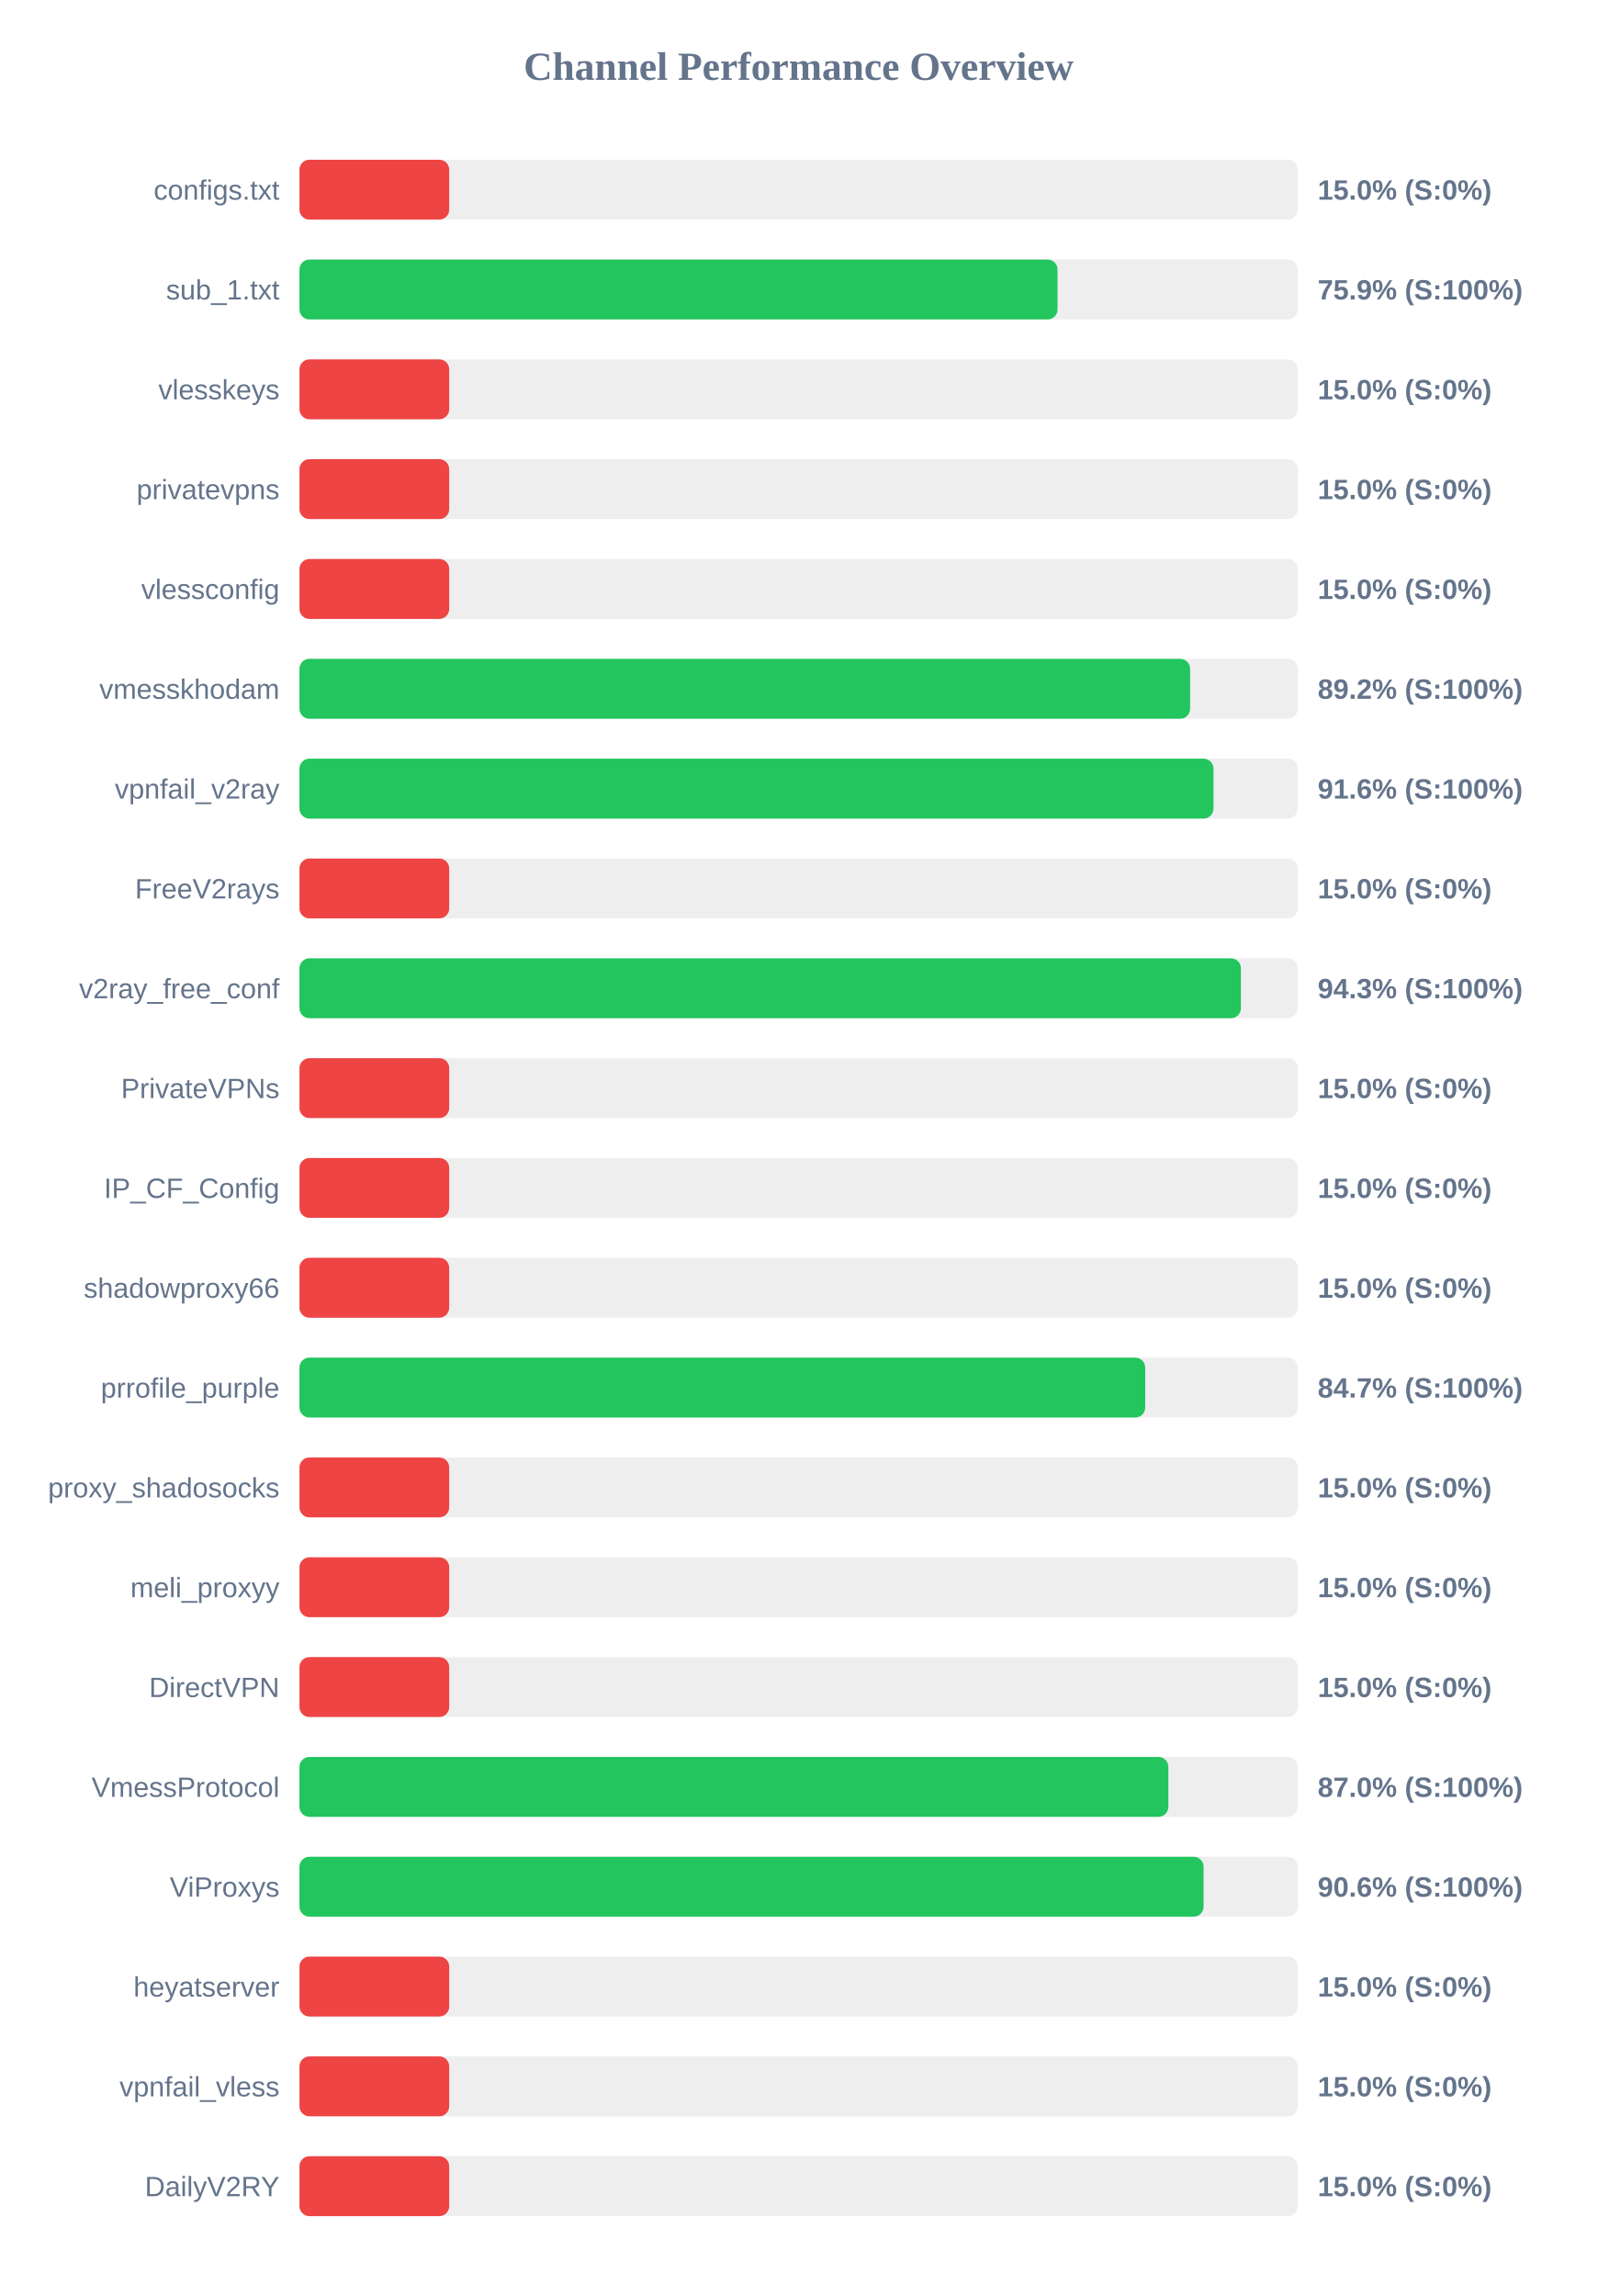
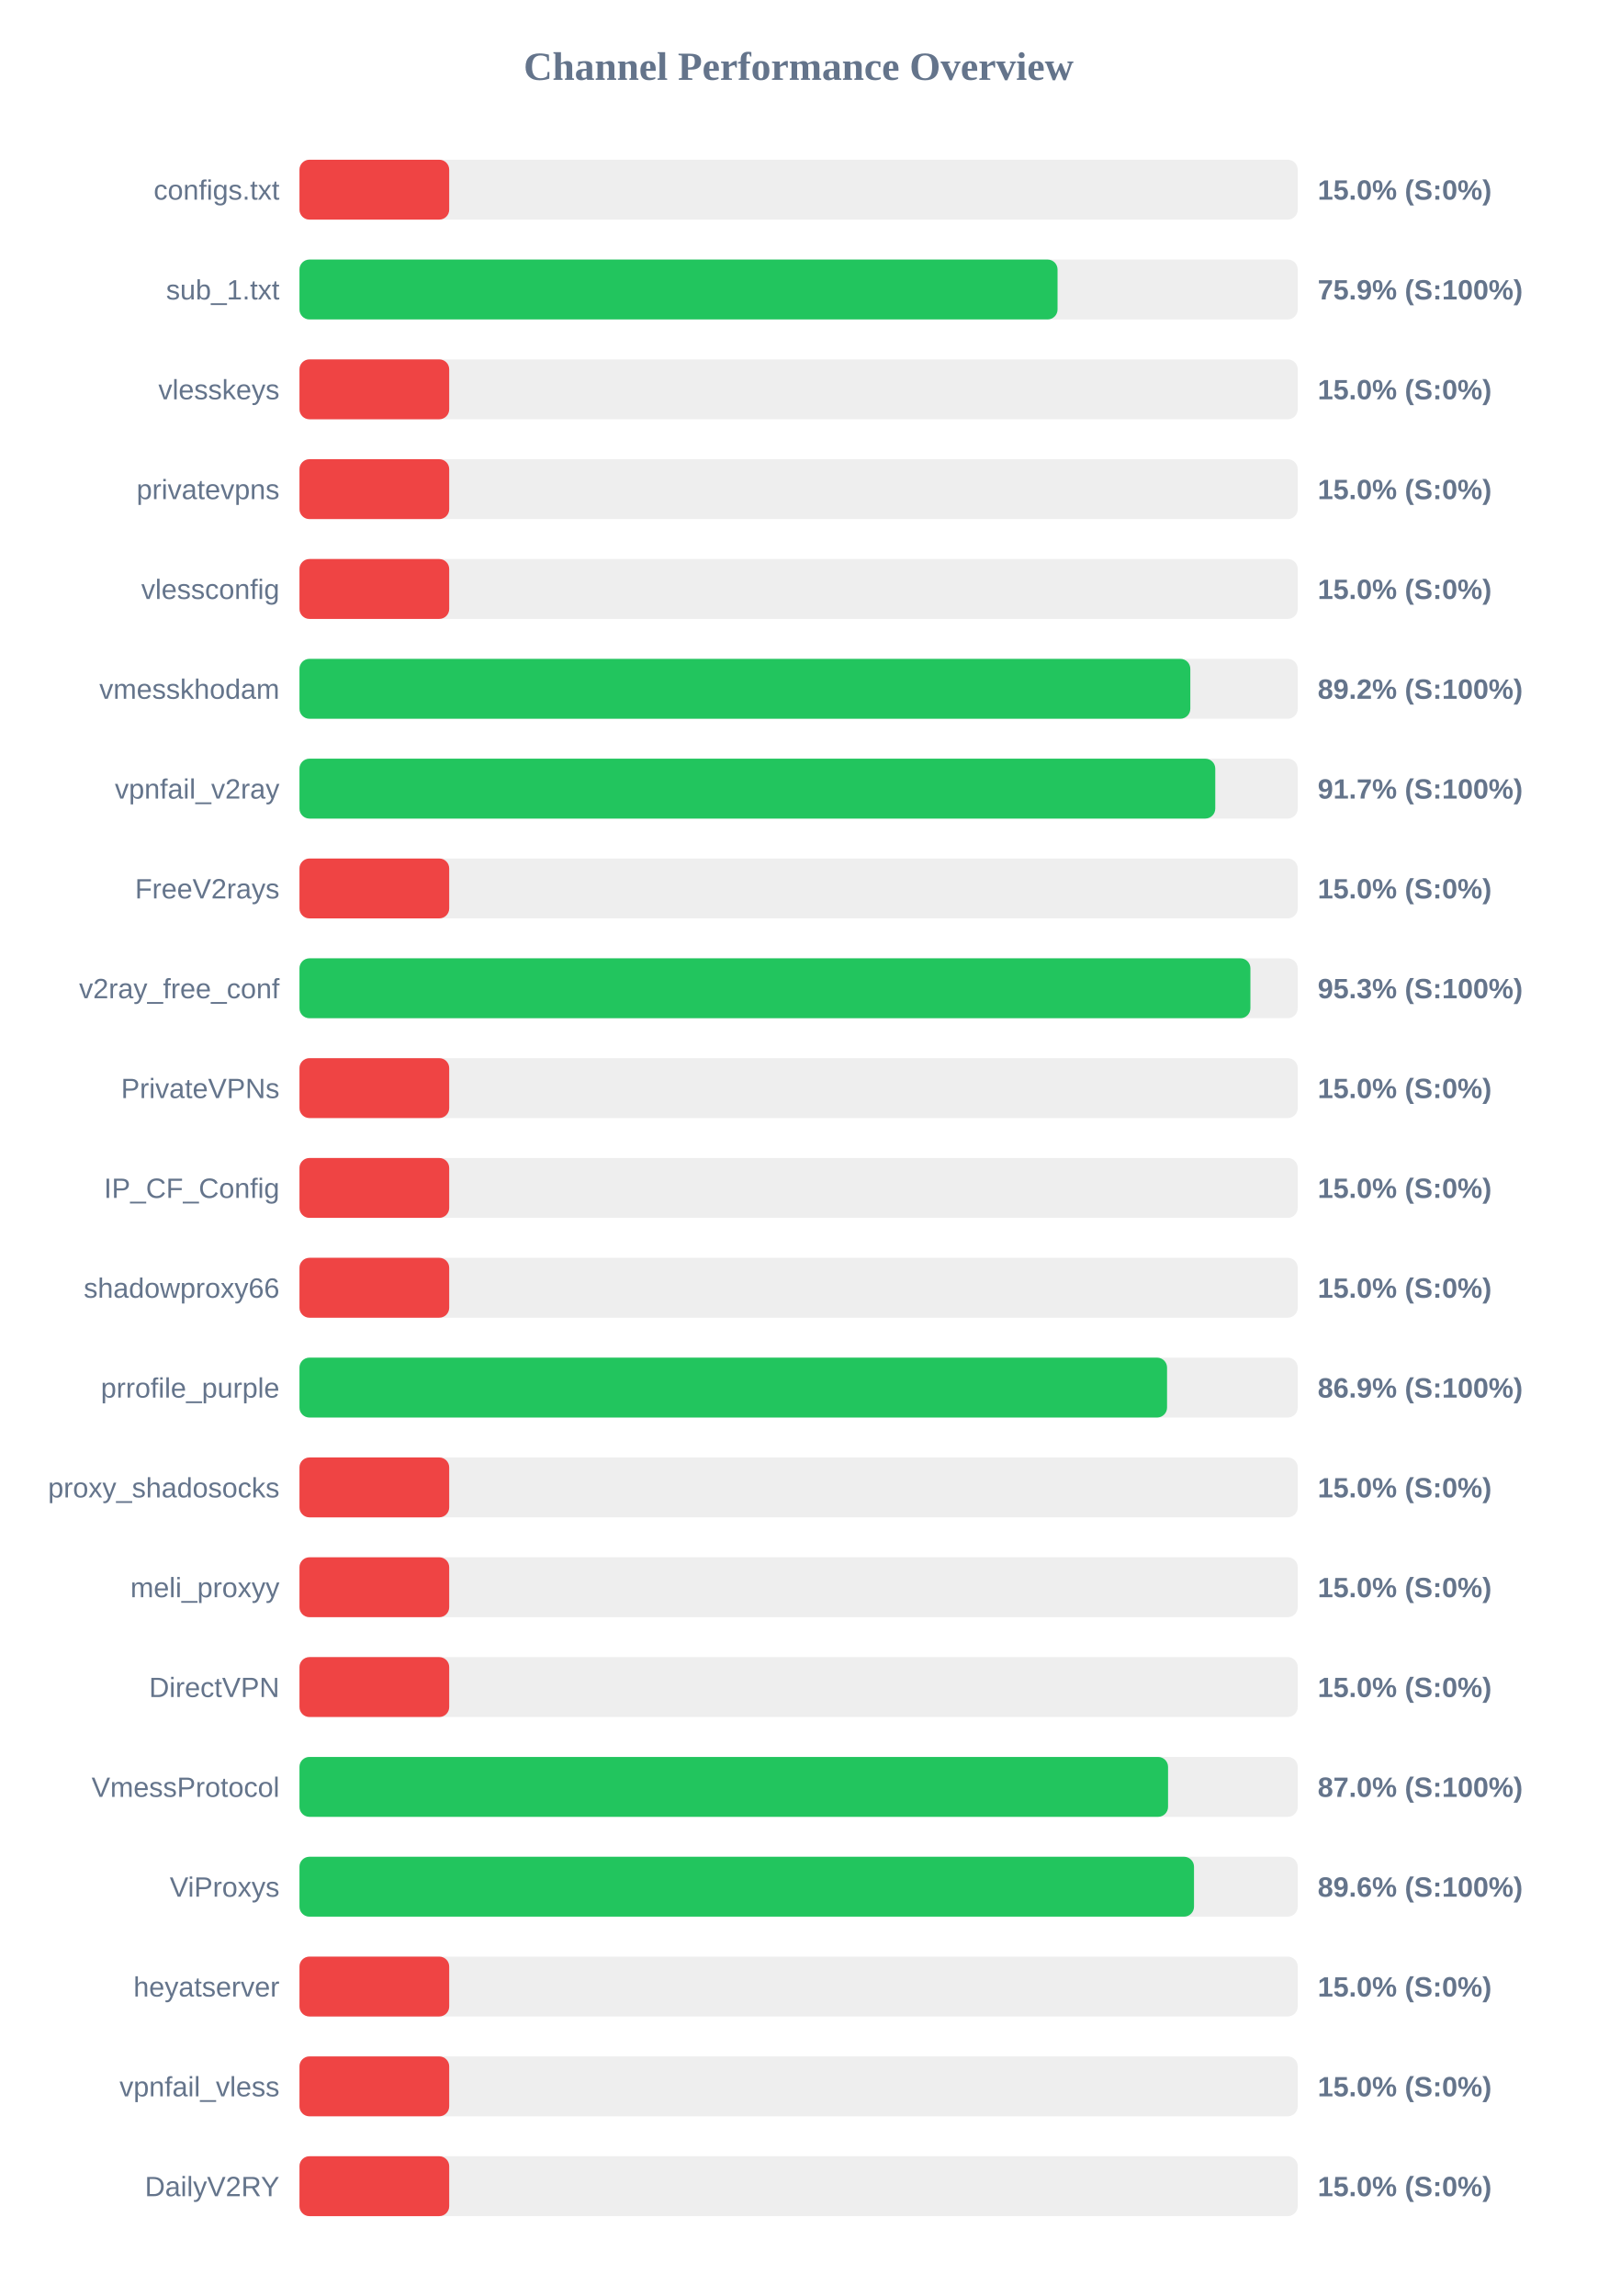
<svg xmlns="http://www.w3.org/2000/svg" width="800" height="1150" version="1.1">
  <style>
        .row { font: 14px Arial; fill: #64748b; }
        .score { font: bold 14px Arial; fill: #64748b; }
    </style>
  <text x="400" y="40" text-anchor="middle" font-size="20px" font-weight="bold" fill="#64748b">Channel Performance Overview</text>
  <rect x="150" y="80" width="500" height="30" fill="#eee" rx="5" />
  <rect x="150" y="80" width="75.0" height="30" fill="#ef4444" rx="5" />
  <text x="140" y="100" text-anchor="end" class="row">configs.txt</text>
  <text x="660" y="100" text-anchor="start" class="score">15.0% (S:0%)</text>
  <rect x="150" y="130" width="500" height="30" fill="#eee" rx="5" />
  <rect x="150" y="130" width="379.7" height="30" fill="#22c55e" rx="5" />
  <text x="140" y="150" text-anchor="end" class="row">sub_1.txt</text>
  <text x="660" y="150" text-anchor="start" class="score">75.9% (S:100%)</text>
  <rect x="150" y="180" width="500" height="30" fill="#eee" rx="5" />
  <rect x="150" y="180" width="75.0" height="30" fill="#ef4444" rx="5" />
  <text x="140" y="200" text-anchor="end" class="row">vlesskeys</text>
  <text x="660" y="200" text-anchor="start" class="score">15.0% (S:0%)</text>
  <rect x="150" y="230" width="500" height="30" fill="#eee" rx="5" />
  <rect x="150" y="230" width="75.0" height="30" fill="#ef4444" rx="5" />
  <text x="140" y="250" text-anchor="end" class="row">privatevpns</text>
  <text x="660" y="250" text-anchor="start" class="score">15.0% (S:0%)</text>
  <rect x="150" y="280" width="500" height="30" fill="#eee" rx="5" />
  <rect x="150" y="280" width="75.0" height="30" fill="#ef4444" rx="5" />
  <text x="140" y="300" text-anchor="end" class="row">vlessconfig</text>
  <text x="660" y="300" text-anchor="start" class="score">15.0% (S:0%)</text>
  <rect x="150" y="330" width="500" height="30" fill="#eee" rx="5" />
-   <rect x="150" y="330" width="446.1" height="30" fill="#22c55e" rx="5" />
+   <rect x="150" y="330" width="446.2" height="30" fill="#22c55e" rx="5" />
  <text x="140" y="350" text-anchor="end" class="row">vmesskhodam</text>
  <text x="660" y="350" text-anchor="start" class="score">89.2% (S:100%)</text>
  <rect x="150" y="380" width="500" height="30" fill="#eee" rx="5" />
-   <rect x="150" y="380" width="457.8" height="30" fill="#22c55e" rx="5" />
+   <rect x="150" y="380" width="458.7" height="30" fill="#22c55e" rx="5" />
  <text x="140" y="400" text-anchor="end" class="row">vpnfail_v2ray</text>
-   <text x="660" y="400" text-anchor="start" class="score">91.6% (S:100%)</text>
+   <text x="660" y="400" text-anchor="start" class="score">91.7% (S:100%)</text>
  <rect x="150" y="430" width="500" height="30" fill="#eee" rx="5" />
  <rect x="150" y="430" width="75.0" height="30" fill="#ef4444" rx="5" />
  <text x="140" y="450" text-anchor="end" class="row">FreeV2rays</text>
  <text x="660" y="450" text-anchor="start" class="score">15.0% (S:0%)</text>
  <rect x="150" y="480" width="500" height="30" fill="#eee" rx="5" />
-   <rect x="150" y="480" width="471.55" height="30" fill="#22c55e" rx="5" />
+   <rect x="150" y="480" width="476.3" height="30" fill="#22c55e" rx="5" />
  <text x="140" y="500" text-anchor="end" class="row">v2ray_free_conf</text>
-   <text x="660" y="500" text-anchor="start" class="score">94.3% (S:100%)</text>
+   <text x="660" y="500" text-anchor="start" class="score">95.3% (S:100%)</text>
  <rect x="150" y="530" width="500" height="30" fill="#eee" rx="5" />
  <rect x="150" y="530" width="75.0" height="30" fill="#ef4444" rx="5" />
  <text x="140" y="550" text-anchor="end" class="row">PrivateVPNs</text>
  <text x="660" y="550" text-anchor="start" class="score">15.0% (S:0%)</text>
  <rect x="150" y="580" width="500" height="30" fill="#eee" rx="5" />
  <rect x="150" y="580" width="75.0" height="30" fill="#ef4444" rx="5" />
  <text x="140" y="600" text-anchor="end" class="row">IP_CF_Config</text>
  <text x="660" y="600" text-anchor="start" class="score">15.0% (S:0%)</text>
  <rect x="150" y="630" width="500" height="30" fill="#eee" rx="5" />
  <rect x="150" y="630" width="75.0" height="30" fill="#ef4444" rx="5" />
  <text x="140" y="650" text-anchor="end" class="row">shadowproxy66</text>
  <text x="660" y="650" text-anchor="start" class="score">15.0% (S:0%)</text>
  <rect x="150" y="680" width="500" height="30" fill="#eee" rx="5" />
-   <rect x="150" y="680" width="423.6" height="30" fill="#22c55e" rx="5" />
+   <rect x="150" y="680" width="434.55" height="30" fill="#22c55e" rx="5" />
  <text x="140" y="700" text-anchor="end" class="row">prrofile_purple</text>
-   <text x="660" y="700" text-anchor="start" class="score">84.7% (S:100%)</text>
+   <text x="660" y="700" text-anchor="start" class="score">86.9% (S:100%)</text>
  <rect x="150" y="730" width="500" height="30" fill="#eee" rx="5" />
  <rect x="150" y="730" width="75.0" height="30" fill="#ef4444" rx="5" />
  <text x="140" y="750" text-anchor="end" class="row">proxy_shadosocks</text>
  <text x="660" y="750" text-anchor="start" class="score">15.0% (S:0%)</text>
  <rect x="150" y="780" width="500" height="30" fill="#eee" rx="5" />
  <rect x="150" y="780" width="75.0" height="30" fill="#ef4444" rx="5" />
  <text x="140" y="800" text-anchor="end" class="row">meli_proxyy</text>
  <text x="660" y="800" text-anchor="start" class="score">15.0% (S:0%)</text>
  <rect x="150" y="830" width="500" height="30" fill="#eee" rx="5" />
  <rect x="150" y="830" width="75.0" height="30" fill="#ef4444" rx="5" />
  <text x="140" y="850" text-anchor="end" class="row">DirectVPN</text>
  <text x="660" y="850" text-anchor="start" class="score">15.0% (S:0%)</text>
  <rect x="150" y="880" width="500" height="30" fill="#eee" rx="5" />
-   <rect x="150" y="880" width="435.2" height="30" fill="#22c55e" rx="5" />
+   <rect x="150" y="880" width="435.05" height="30" fill="#22c55e" rx="5" />
  <text x="140" y="900" text-anchor="end" class="row">VmessProtocol</text>
  <text x="660" y="900" text-anchor="start" class="score">87.0% (S:100%)</text>
  <rect x="150" y="930" width="500" height="30" fill="#eee" rx="5" />
-   <rect x="150" y="930" width="452.85" height="30" fill="#22c55e" rx="5" />
+   <rect x="150" y="930" width="448.05" height="30" fill="#22c55e" rx="5" />
  <text x="140" y="950" text-anchor="end" class="row">ViProxys</text>
-   <text x="660" y="950" text-anchor="start" class="score">90.6% (S:100%)</text>
+   <text x="660" y="950" text-anchor="start" class="score">89.6% (S:100%)</text>
  <rect x="150" y="980" width="500" height="30" fill="#eee" rx="5" />
  <rect x="150" y="980" width="75.0" height="30" fill="#ef4444" rx="5" />
  <text x="140" y="1000" text-anchor="end" class="row">heyatserver</text>
  <text x="660" y="1000" text-anchor="start" class="score">15.0% (S:0%)</text>
  <rect x="150" y="1030" width="500" height="30" fill="#eee" rx="5" />
  <rect x="150" y="1030" width="75.0" height="30" fill="#ef4444" rx="5" />
  <text x="140" y="1050" text-anchor="end" class="row">vpnfail_vless</text>
  <text x="660" y="1050" text-anchor="start" class="score">15.0% (S:0%)</text>
  <rect x="150" y="1080" width="500" height="30" fill="#eee" rx="5" />
  <rect x="150" y="1080" width="75.0" height="30" fill="#ef4444" rx="5" />
  <text x="140" y="1100" text-anchor="end" class="row">DailyV2RY</text>
  <text x="660" y="1100" text-anchor="start" class="score">15.0% (S:0%)</text>
</svg>
